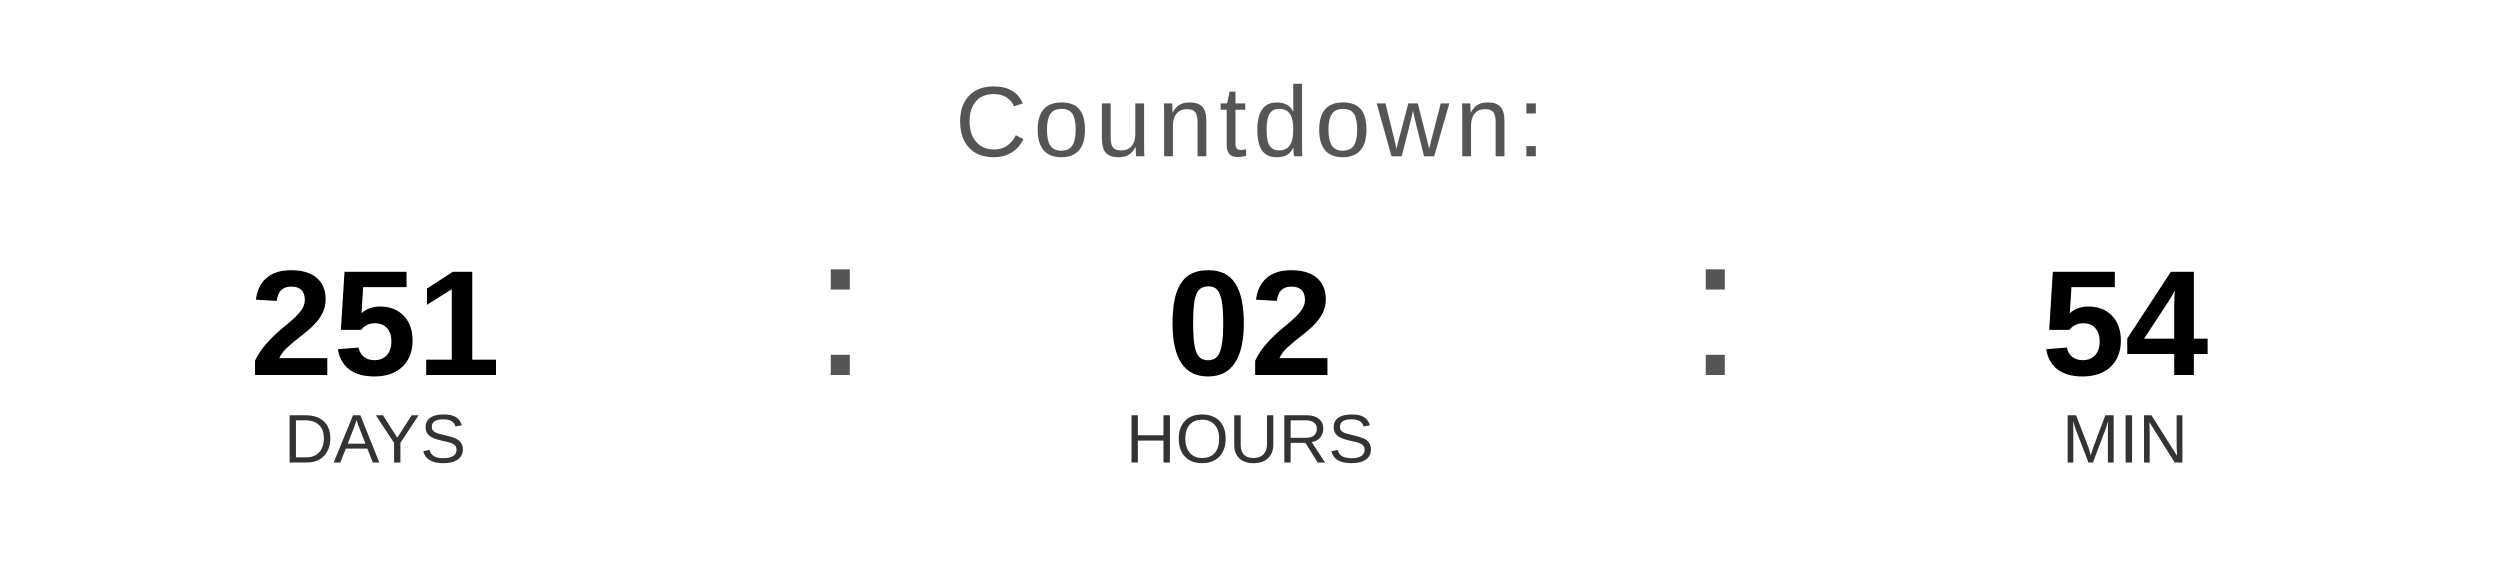
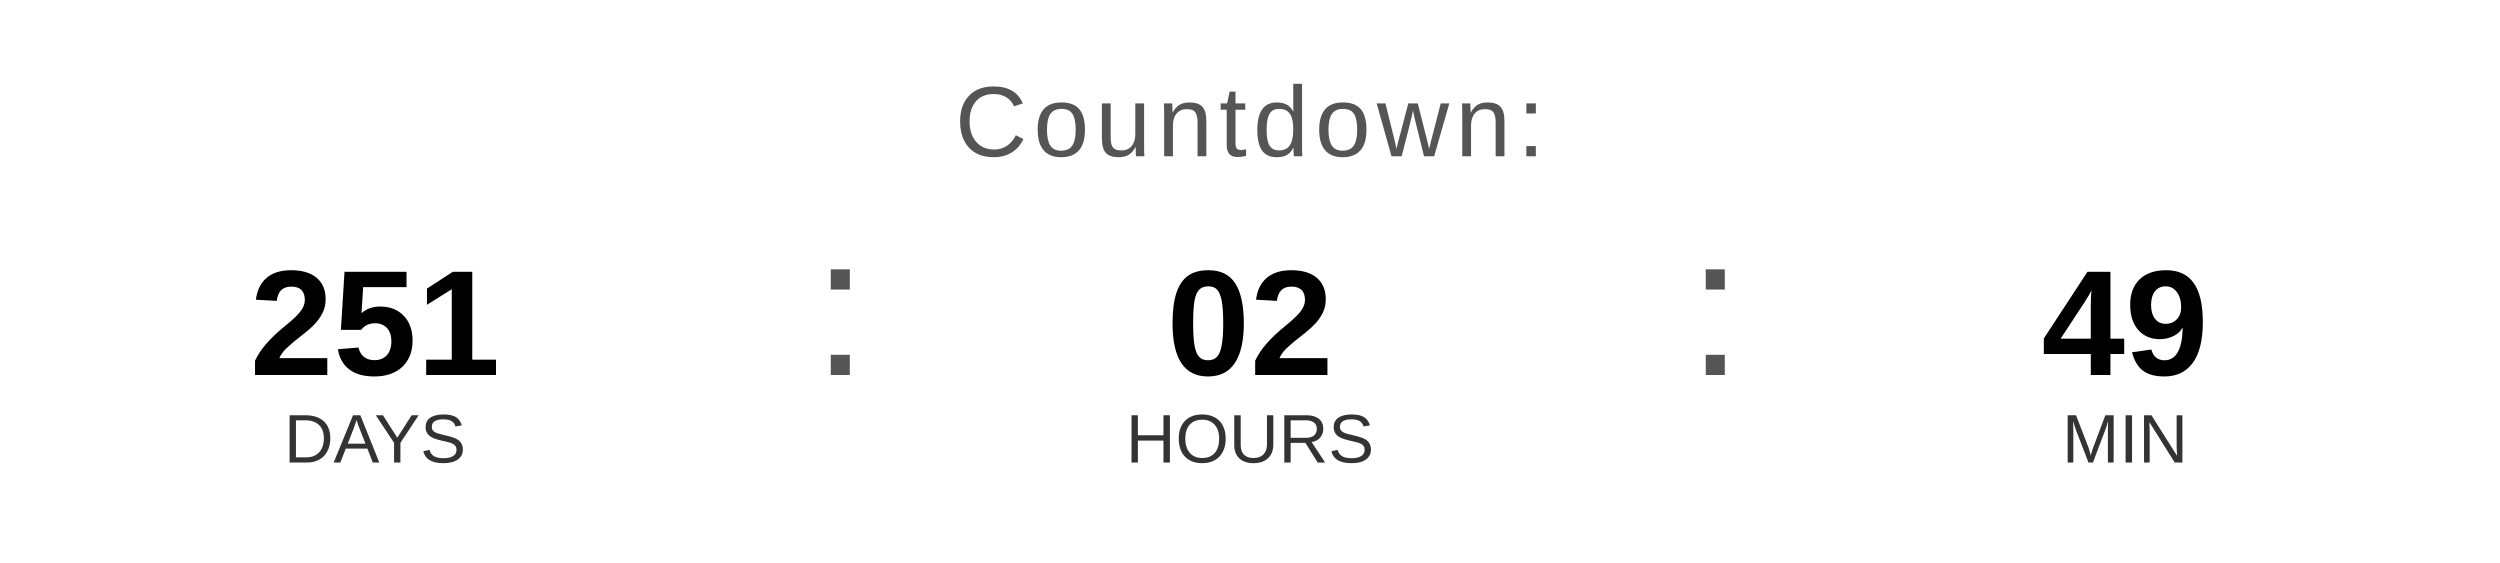
<svg xmlns="http://www.w3.org/2000/svg" width="400" height="90" viewBox="0 0 400 90">
  <text x="200" y="25" font-family="Arial, Helvetica, sans-serif" font-size="16" fill="#555555" text-anchor="middle" letter-spacing="1">
    Countdown:
  </text>
  <text x="60" y="60" font-family="Arial, Helvetica, sans-serif" font-size="24" font-weight="bold" fill="#000000" text-anchor="middle">251</text>
  <text x="60" y="74" font-family="Arial, Helvetica, sans-serif" font-size="11" fill="#333333" text-anchor="middle">DAYS</text>
  <text x="130" y="60" font-family="Arial, sans-serif" font-size="32" fill="#555555">:</text>
  <text x="200" y="60" font-family="Arial, Helvetica, sans-serif" font-size="24" font-weight="bold" fill="#000000" text-anchor="middle">02</text>
  <text x="200" y="74" font-family="Arial, Helvetica, sans-serif" font-size="11" fill="#333333" text-anchor="middle">HOURS</text>
  <text x="270" y="60" font-family="Arial, sans-serif" font-size="32" fill="#555555">:</text>
-   <text x="340" y="60" font-family="Arial, Helvetica, sans-serif" font-size="24" font-weight="bold" fill="#000000" text-anchor="middle">54</text>
+   <text x="340" y="60" font-family="Arial, Helvetica, sans-serif" font-size="24" font-weight="bold" fill="#000000" text-anchor="middle">49</text>
  <text x="340" y="74" font-family="Arial, Helvetica, sans-serif" font-size="11" fill="#333333" text-anchor="middle">MIN</text>
</svg>
